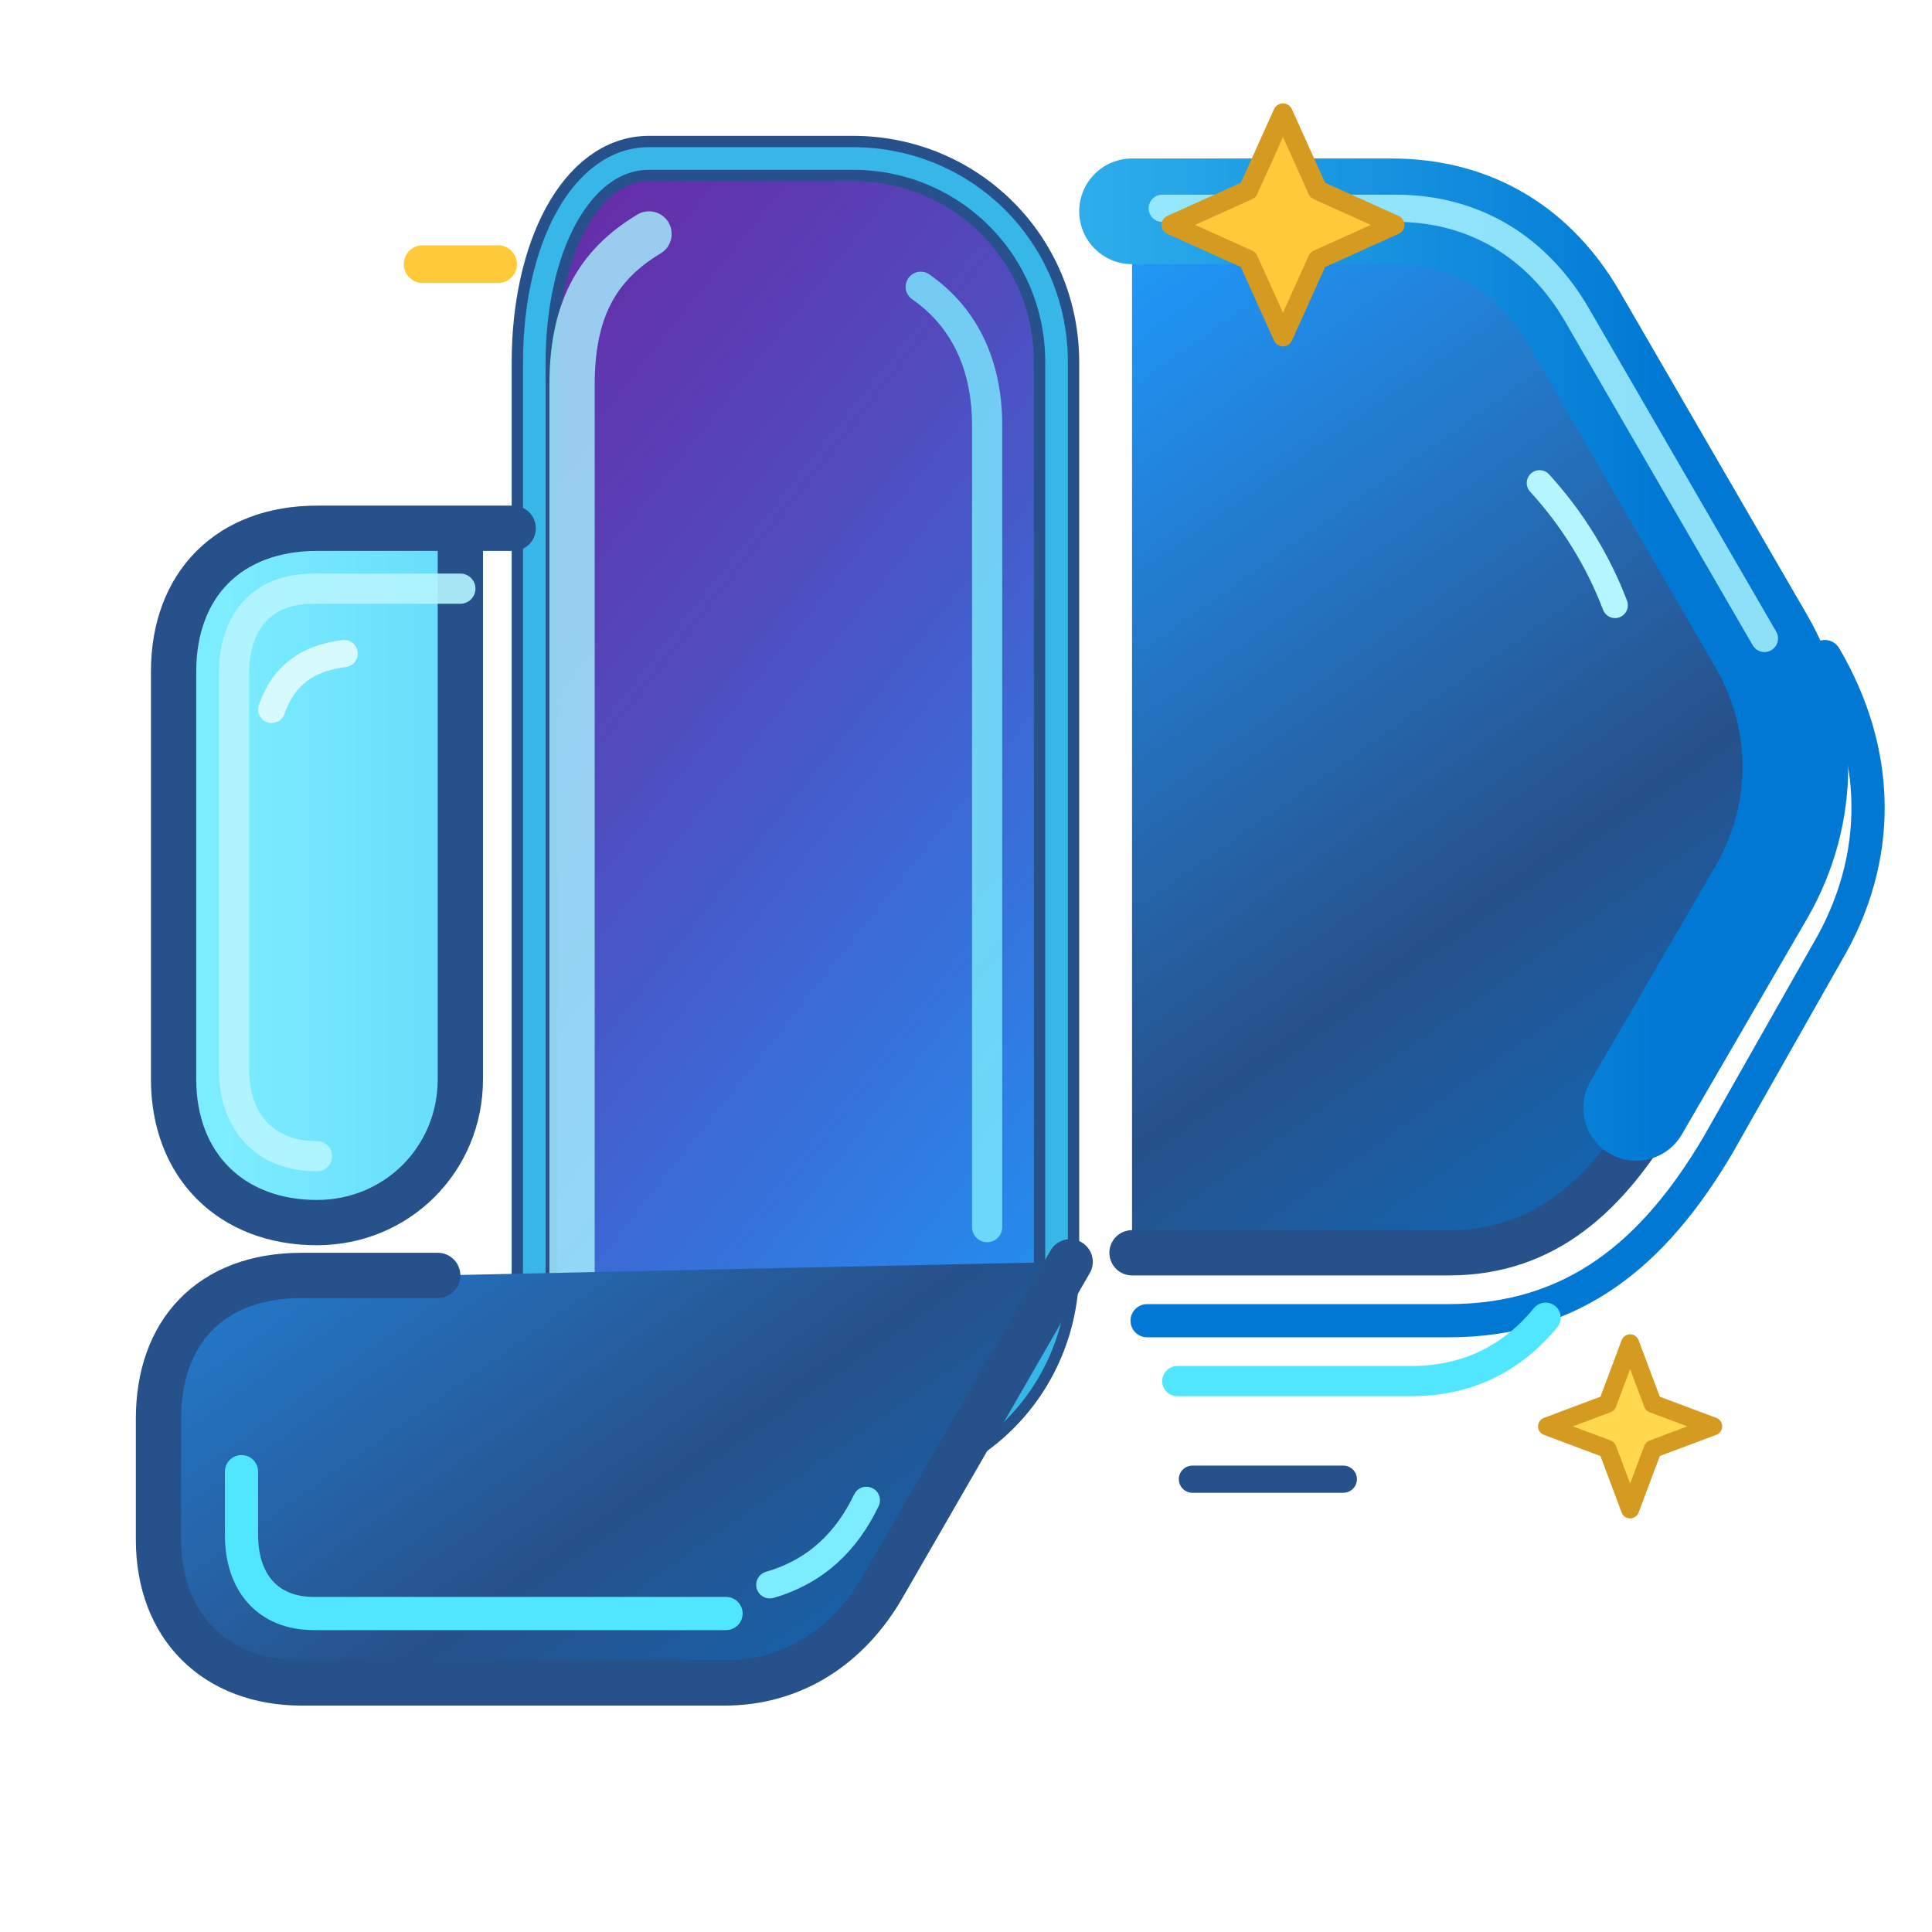
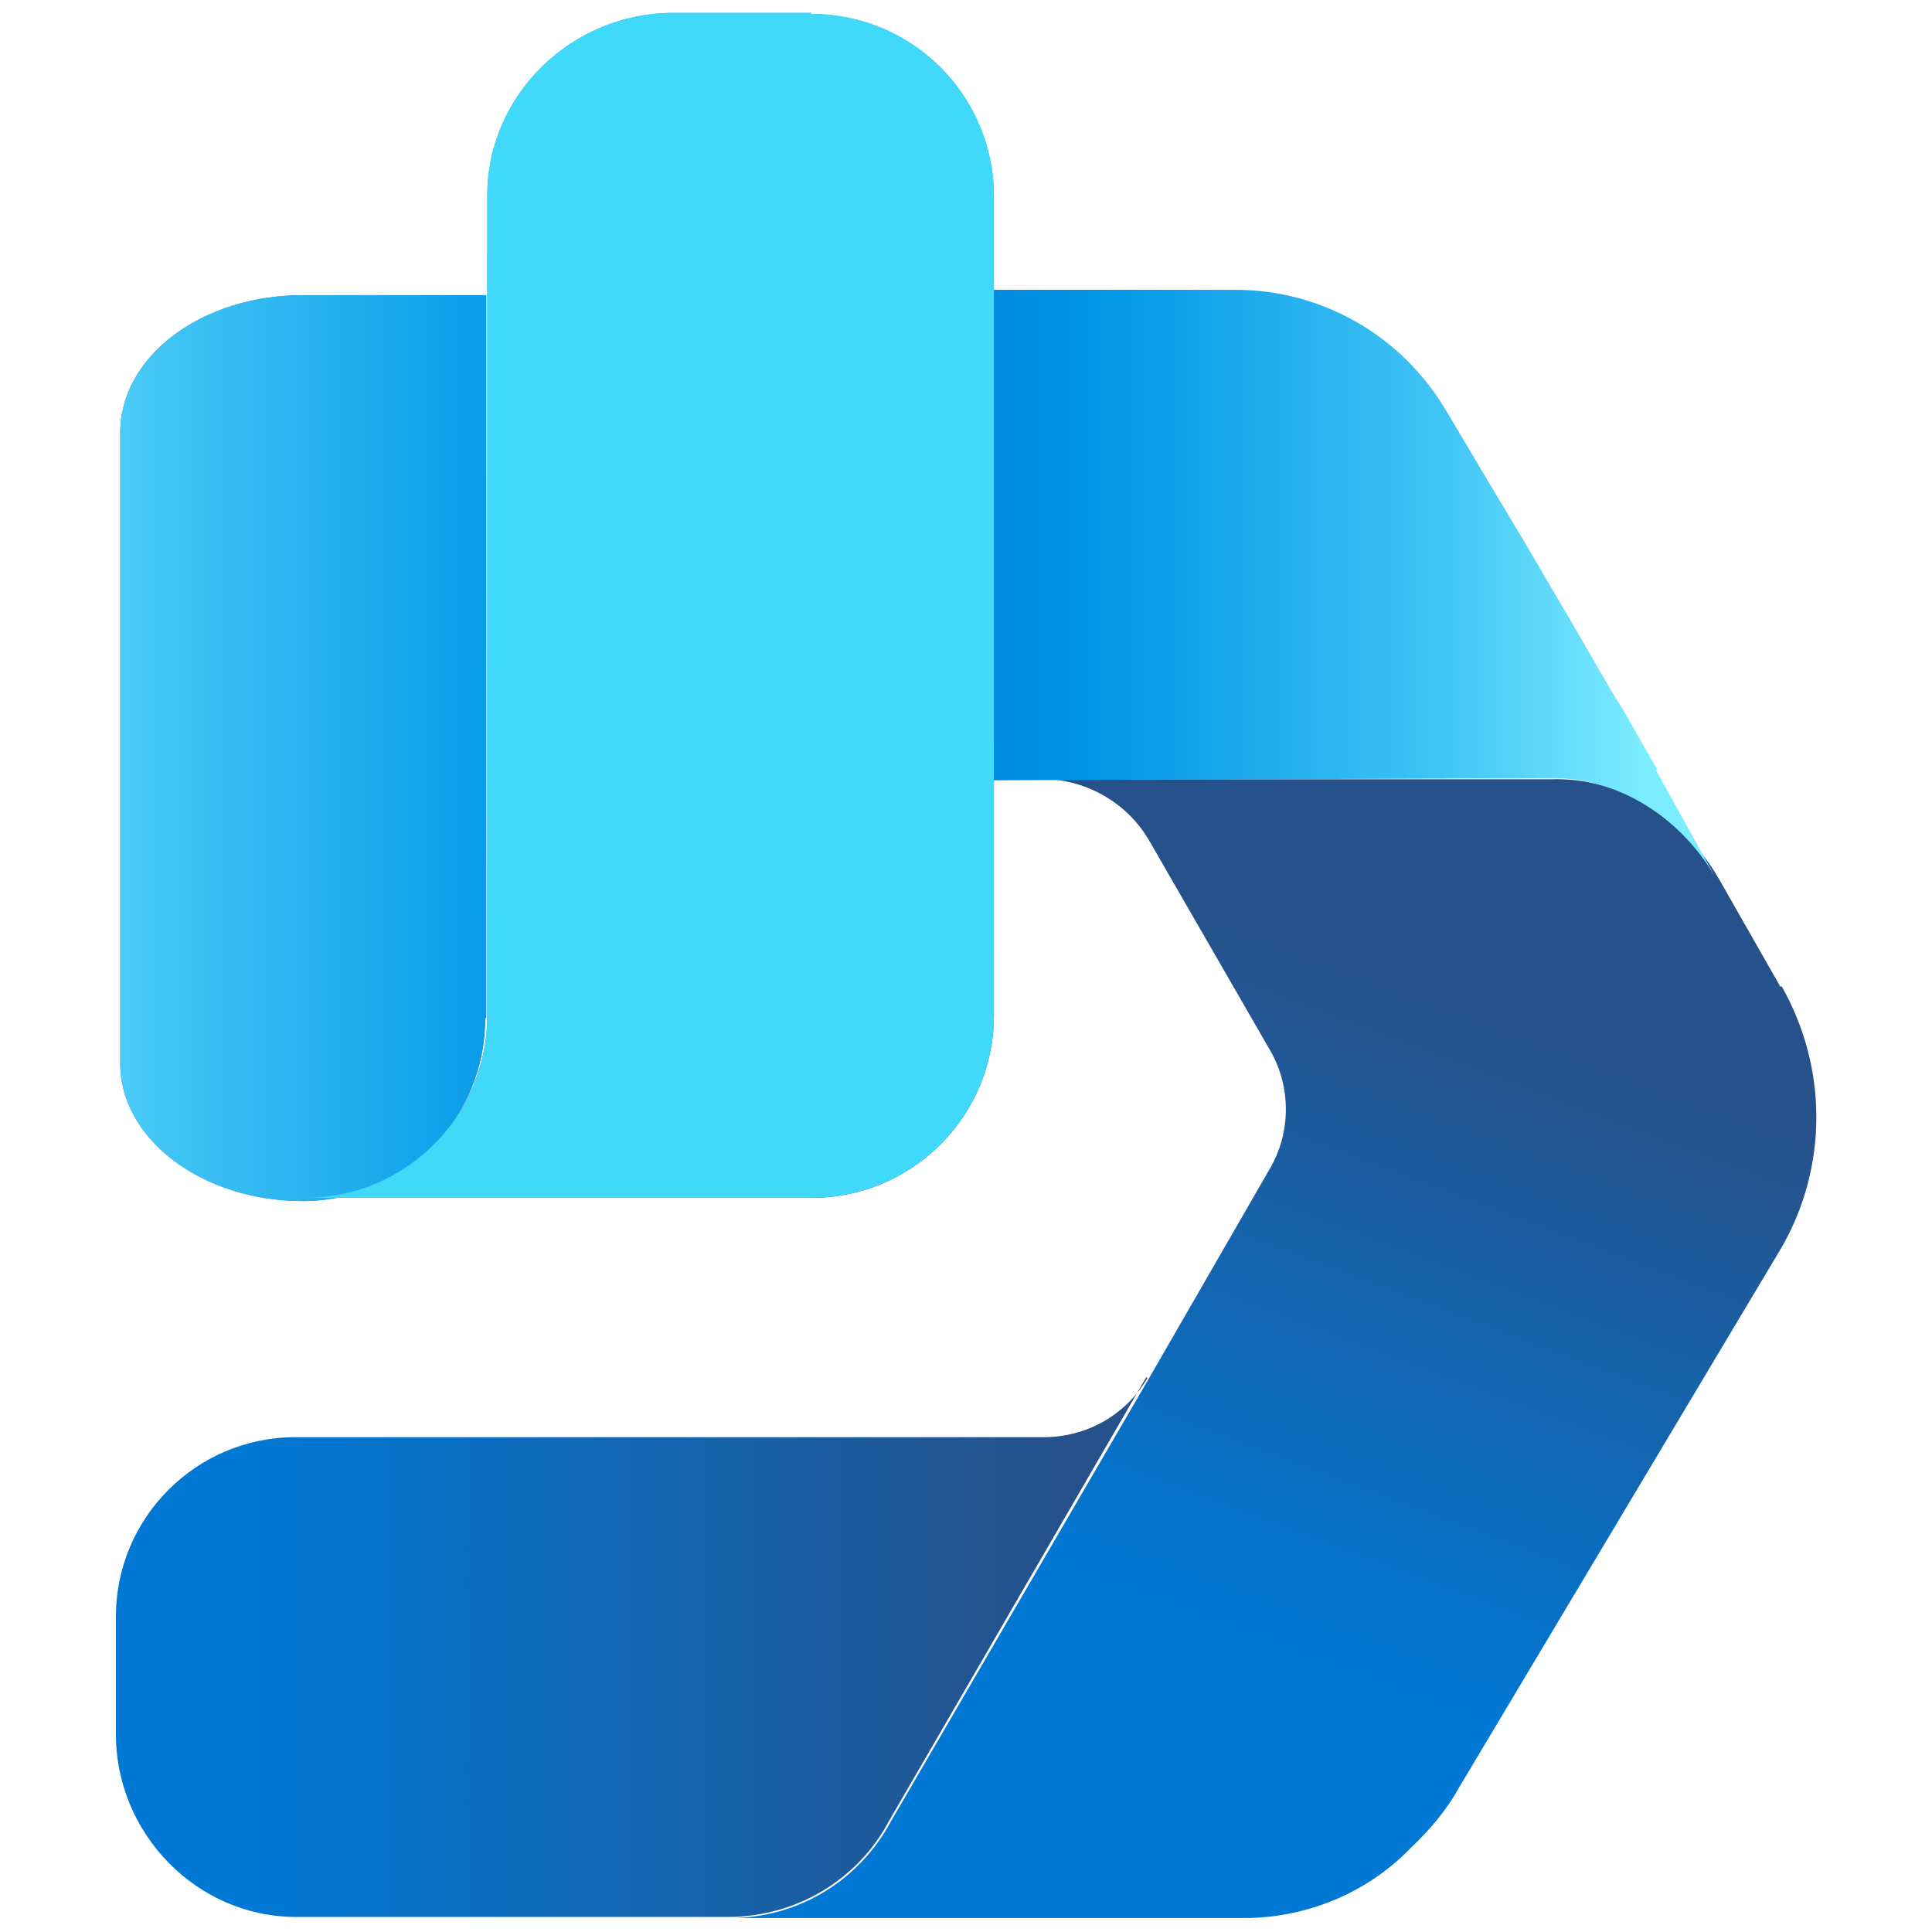
- <svg xmlns="http://www.w3.org/2000/svg" viewBox="0 0 128 128" width="128" height="128" fill="none">
+ <svg xmlns="http://www.w3.org/2000/svg" width="128" height="128" viewBox="0 0 128 128">
  <defs>
-     <linearGradient id="discoveryMain" x1="20" y1="12" x2="91" y2="113" gradientUnits="userSpaceOnUse">
-       <stop offset="0" stop-color="#3ad1ff" />
-       <stop offset=".32" stop-color="#2092f2" />
-       <stop offset=".68" stop-color="#27518a" />
+     <linearGradient id="g1" x1="12.09" y1="15.36" x2="2.35" y2="15.36" gradientUnits="userSpaceOnUse">
+       <stop offset=".22" stop-color="#27518a" />
      <stop offset="1" stop-color="#0078d4" />
    </linearGradient>
-     <linearGradient id="discoveryBlue" x1="15" y1="75" x2="111" y2="75" gradientUnits="userSpaceOnUse">
-       <stop offset="0" stop-color="#7cecff" />
-       <stop offset=".42" stop-color="#40c4f5" />
+     <linearGradient id="g2" x1="13.57" y1="3.98" x2="13.57" y2="3.97" gradientUnits="userSpaceOnUse">
+       <stop offset=".1" stop-color="#731b9c" />
+       <stop offset=".5" stop-color="#2092f2" />
+       <stop offset=".97" stop-color="#3ad1ff" />
+     </linearGradient>
+     <linearGradient id="g3" x1="13.1" y1="7.27" x2="10.3" y2="14.7" gradientUnits="userSpaceOnUse">
+       <stop offset=".22" stop-color="#27518a" />
      <stop offset="1" stop-color="#0078d4" />
    </linearGradient>
-     <linearGradient id="discoveryPurple" x1="20" y1="12" x2="88" y2="66" gradientUnits="userSpaceOnUse">
+     <linearGradient id="g4" x1="16.99" y1="5.38" x2="7.59" y2="5.38" gradientUnits="userSpaceOnUse">
+       <stop offset=".18" stop-color="#7cecff" />
+       <stop offset=".38" stop-color="#40c4f5" />
+       <stop offset=".73" stop-color="#0095e6" />
+       <stop offset="1" stop-color="#0078d4" />
+     </linearGradient>
+     <linearGradient id="g5" x1="-3.2" y1="6.27" x2="21.2" y2="6.27" gradientUnits="userSpaceOnUse">
+       <stop offset=".21" stop-color="#2092f2" />
+       <stop offset=".26" stop-color="#2b75dd" />
+       <stop offset=".36" stop-color="#492faa" />
+     </linearGradient>
+     <linearGradient id="g6" x1="6.05" y1="11" x2="6.05" y2="-4.43" gradientUnits="userSpaceOnUse">
      <stop offset="0" stop-color="#731b9c" />
-       <stop offset=".45" stop-color="#5249bd" />
-       <stop offset="1" stop-color="#2092f2" />
+       <stop offset=".1" stop-color="#5249bd" />
+       <stop offset=".2" stop-color="#3671da" />
+       <stop offset=".28" stop-color="#2689eb" />
+       <stop offset=".33" stop-color="#2092f2" />
+       <stop offset=".97" stop-color="#3ad1ff" />
+     </linearGradient>
+     <linearGradient id="g7" x1="-2.27" y1="6.27" x2="7.8" y2="6.27" gradientUnits="userSpaceOnUse">
+       <stop offset=".18" stop-color="#7cecff" />
+       <stop offset=".38" stop-color="#40c4f5" />
+       <stop offset=".73" stop-color="#0095e6" />
+       <stop offset="1" stop-color="#0078d4" />
+     </linearGradient>
+     <linearGradient id="g8" x1="6.05" y1="-5.5" x2="6.05" y2="9.99" gradientUnits="userSpaceOnUse">
+       <stop offset="0" stop-color="#a7f2ff" />
+       <stop offset=".23" stop-color="#40d9fa" />
    </linearGradient>
  </defs>
-   <g stroke-linecap="round" stroke-linejoin="round">
-     <path d="M43 10.5h13.5c7.5 0 13.5 6 13.5 13.5v60c0 7.6-6 13.5-13.5 13.5H22c7.4 0 13.4-6 13.4-13.5V24c0-7.5 3.1-13.5 7.6-13.5Z" fill="url(#discoveryPurple)" stroke="#27518a" stroke-width="3" />
-     <path d="M43 10.5h13.5c7.5 0 13.5 6 13.5 13.5v60c0 7.6-6 13.5-13.5 13.5H22c7.4 0 13.4-6 13.4-13.5V24c0-7.5 3.1-13.5 7.6-13.5Z" stroke="#3ad1ff" stroke-width="1.5" opacity=".8" />
-     <path d="M43 15.5c-3.5 2.1-5.1 5.1-5.1 10v59.1c0 4.7-2.1 8.4-5.8 10.5" stroke="#a7f2ff" stroke-width="3" opacity=".8" />
-     <path d="M61 19c3 2.1 4.4 5.3 4.4 9.2v53.1" stroke="#7cecff" stroke-width="2" opacity=".8" />
-     <path d="M34 35H21c-5.8 0-9.5 3.7-9.5 9.5v27c0 5.7 3.8 9.5 9.5 9.5 5.3 0 9.5-4.2 9.5-9.5V35Z" fill="url(#discoveryBlue)" stroke="#27518a" stroke-width="3" />
-     <path d="M30.5 39H20.8c-3.5 0-5.3 2.2-5.3 5.7v26.1c0 3.5 2 5.8 5.5 5.8" stroke="#b5f5ff" stroke-width="2" opacity=".9" />
-     <path d="M75 83 96 83c6.4 0 10.5-3.9 13.8-9.5l8.2-14.2c3-5.3 3-11.5 0-16.7l-12.5-21.4c-2.7-4.6-7.2-7.3-12.4-7.3H75" fill="url(#discoveryMain)" stroke="#27518a" stroke-width="3" />
-     <path d="M76 87.5h20c8.3 0 13.6-4.5 17.8-11.6l7.2-12.7c3.8-6.4 3.6-13.4-.1-19.7" stroke="#0078d4" stroke-width="2.2" />
-     <path d="M75 14h17.2c5.4 0 9.5 2.6 12.1 7.1l12.4 21.4c3 5.2 3 11.4 0 16.6l-8.3 14.3" stroke="url(#discoveryBlue)" stroke-width="7" />
-     <path d="M77 13.8h15.5c5.2 0 9.4 2.6 12 7.1l12.4 21.4" stroke="#a7f2ff" stroke-width="1.8" opacity=".85" />
-     <path d="M29 84.5H20c-6.1 0-9.5 3.8-9.5 9.5v8c0 5.8 3.8 9.5 9.5 9.5h28c4.5 0 8.2-2.4 10.5-6.4l12.4-21.5" fill="url(#discoveryMain)" stroke="#27518a" stroke-width="3" />
-     <path d="M16 97.5v4.2c0 3.1 1.7 5.2 4.8 5.2h27.3" stroke="#50e6ff" stroke-width="2.2" />
-     <path d="M78 91.5h15.5c3.6 0 6.6-1.4 8.9-4.2" stroke="#50e6ff" stroke-width="2" />
-     <path d="M79 98h10" stroke="#27518a" stroke-width="1.8" />
-     <path d="M28 17.5h5" stroke="#ffca3a" stroke-width="2.5" />
-     <path d="M85 7.5l2.3 5.1 5.1 2.3-5.1 2.3-2.3 5.1-2.3-5.1-5.1-2.3 5.1-2.3Z" fill="#ffca3a" stroke="#d49b20" stroke-width="1.3" />
-     <path d="m108 89 1.5 4 4 1.5-4 1.5-1.5 4-1.5-4-4-1.5 4-1.5Z" fill="#ffd84d" stroke="#d49b20" stroke-width="1.2" />
-     <path d="M18 47c.8-2.3 2.4-3.4 4.8-3.7" stroke="#d7faff" stroke-width="1.8" />
-     <path d="M51 105c3.1-.9 5.1-2.9 6.4-5.6" stroke="#7cecff" stroke-width="1.8" />
-     <path d="M102 32c2.2 2.4 3.9 5.2 5 8.1" stroke="#b5f5ff" stroke-width="1.7" />
+   <g transform="scale(7.111111)">
+     <path d="M10.69 12.84c-.2.34-.56.55-.97.55H2.75c-.92 0-1.67.75-1.67 1.67v1.1c0 .92.75 1.7 1.68 1.7h4.02c.65 0 1.22-.36 1.5-.89l2.4-4.14Z" fill="url(#g1)" />
+     <path d="M13.58 3.98l-.02-.02h0s.02.02.02.02Z" fill="url(#g2)" />
+     <path d="M16.58 9.18l-.57-1c-.34-.58-.93-.94-1.56-.92h-4.66c.38.03.72.24.91.56l1.13 1.96c.2.34.2.77 0 1.11l-1.13 1.96-2.4 4.12c-.29.54-.85.9-1.5.9h4.79c.59 0 1.16-.24 1.56-.66.17-.16.33-.35.44-.55l3.01-5.04c.43-.75.43-1.67 0-2.43h-.02Z" fill="url(#g3)" />
+     <path d="M15.45 7.19l-.09-.16-.24-.42-.1-.16-.33-.57-.51-.87-.3-.5-.38-.64-.03-.05c-.41-.69-1.15-1.12-1.96-1.12H9.24v4.57l5.12-.02h.06c.62-.02 1.22.34 1.56.92l-.55-.99h.02Z" fill="url(#g4)" />
+     <path d="M4.53 9.48V2.75H2.82c-.94 0-1.7.57-1.7 1.28v5.88c0 .7.76 1.28 1.7 1.28s1.7-.76 1.7-1.7Z" fill="url(#g5)" />
+     <path d="M7.56.12H6.27c-.94 0-1.73.76-1.73 1.7v7.64c0 .94-.76 1.7-1.7 1.7h4.72c.94 0 1.7-.76 1.7-1.7V1.83c0-.94-.76-1.7-1.7-1.7Z" fill="url(#g6)" />
+     <path d="M4.53 9.48V2.75H2.82c-.94 0-1.7.57-1.7 1.28v5.88c0 .7.76 1.28 1.7 1.28s1.7-.76 1.7-1.7Z" fill="url(#g7)" />
+     <path d="M7.56.12H6.27c-.94 0-1.73.76-1.73 1.7v7.64c0 .94-.76 1.7-1.7 1.7h4.72c.94 0 1.7-.76 1.7-1.7V1.83c0-.94-.76-1.7-1.7-1.7Z" fill="url(#g8)" />
  </g>
</svg>
